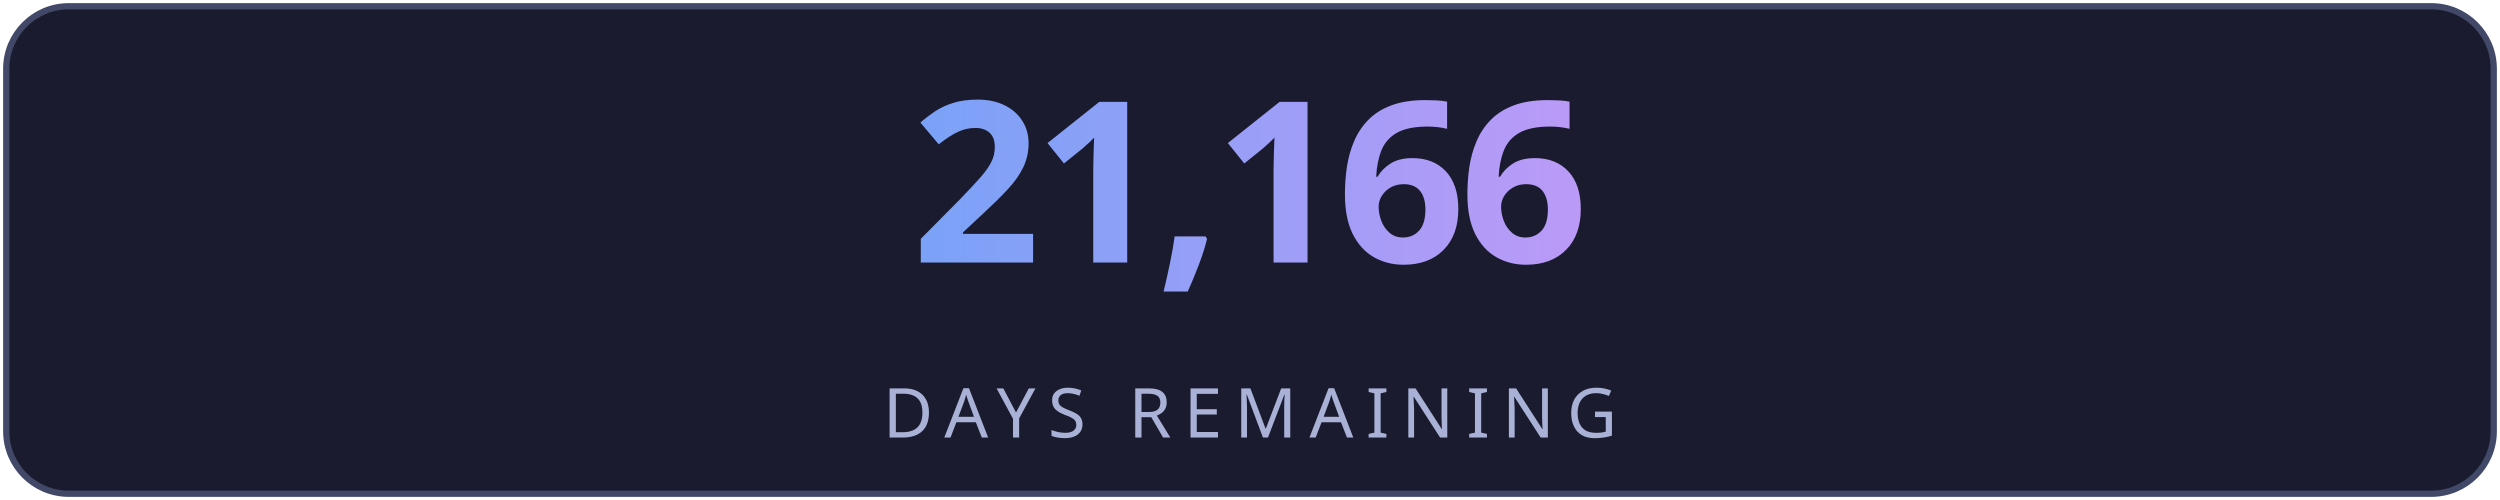
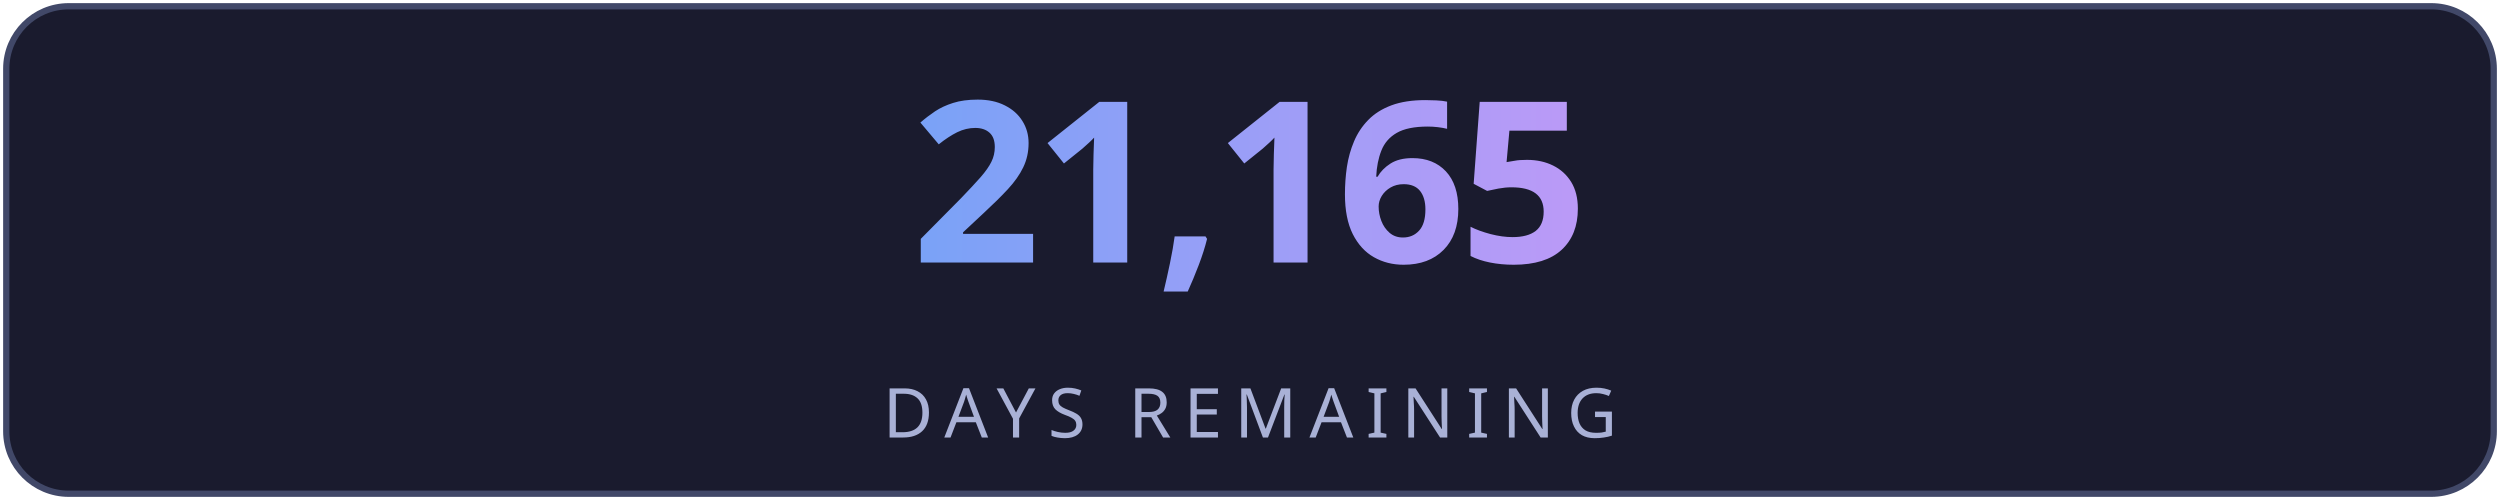
<svg xmlns="http://www.w3.org/2000/svg" width="400" height="80" viewBox="0 0 400 80" fill="none">
  <defs>
    <linearGradient id="g" x1="0" y1="0" x2="1" y2="0">
      <stop offset="0%" stop-color="#7aa2f7" />
      <stop offset="100%" stop-color="#bb9af7" />
    </linearGradient>
    <linearGradient id="lg" x1="0" y1="0" x2="1" y2="0">
      <stop offset="0%" stop-color="#7aa2f7" stop-opacity="0" />
      <stop offset="50%" stop-color="#7aa2f7" stop-opacity="0.6" />
      <stop offset="100%" stop-color="#bb9af7" stop-opacity="0" />
    </linearGradient>
    <filter id="glow">
      <feGaussianBlur stdDeviation="3" result="blur" />
      <feMerge>
        <feMergeNode in="blur" />
        <feMergeNode in="SourceGraphic" />
      </feMerge>
    </filter>
  </defs>
  <rect fill="#1a1b2e" stroke="#414868" x="1" y="1" width="398" height="78" rx="10" stroke-width="1" />
-   <text fill="url(#g)" x="200" y="42" font-size="36" font-weight="700" text-anchor="middle" font-family="'Segoe UI', system-ui, sans-serif" letter-spacing="-1">21,166</text>
+   <text fill="url(#g)" x="200" y="42" font-size="36" font-weight="700" text-anchor="middle" font-family="'Segoe UI', system-ui, sans-serif" letter-spacing="-1">21,165</text>
  <line x1="110" y1="54" x2="290" y2="54" stroke="url(#lg)" stroke-width="1" />
  <text fill="#a9b1d6" x="200" y="70" font-size="11" text-anchor="middle" font-family="'Segoe UI', system-ui, sans-serif" letter-spacing="2">DAYS REMAINING</text>
</svg>
